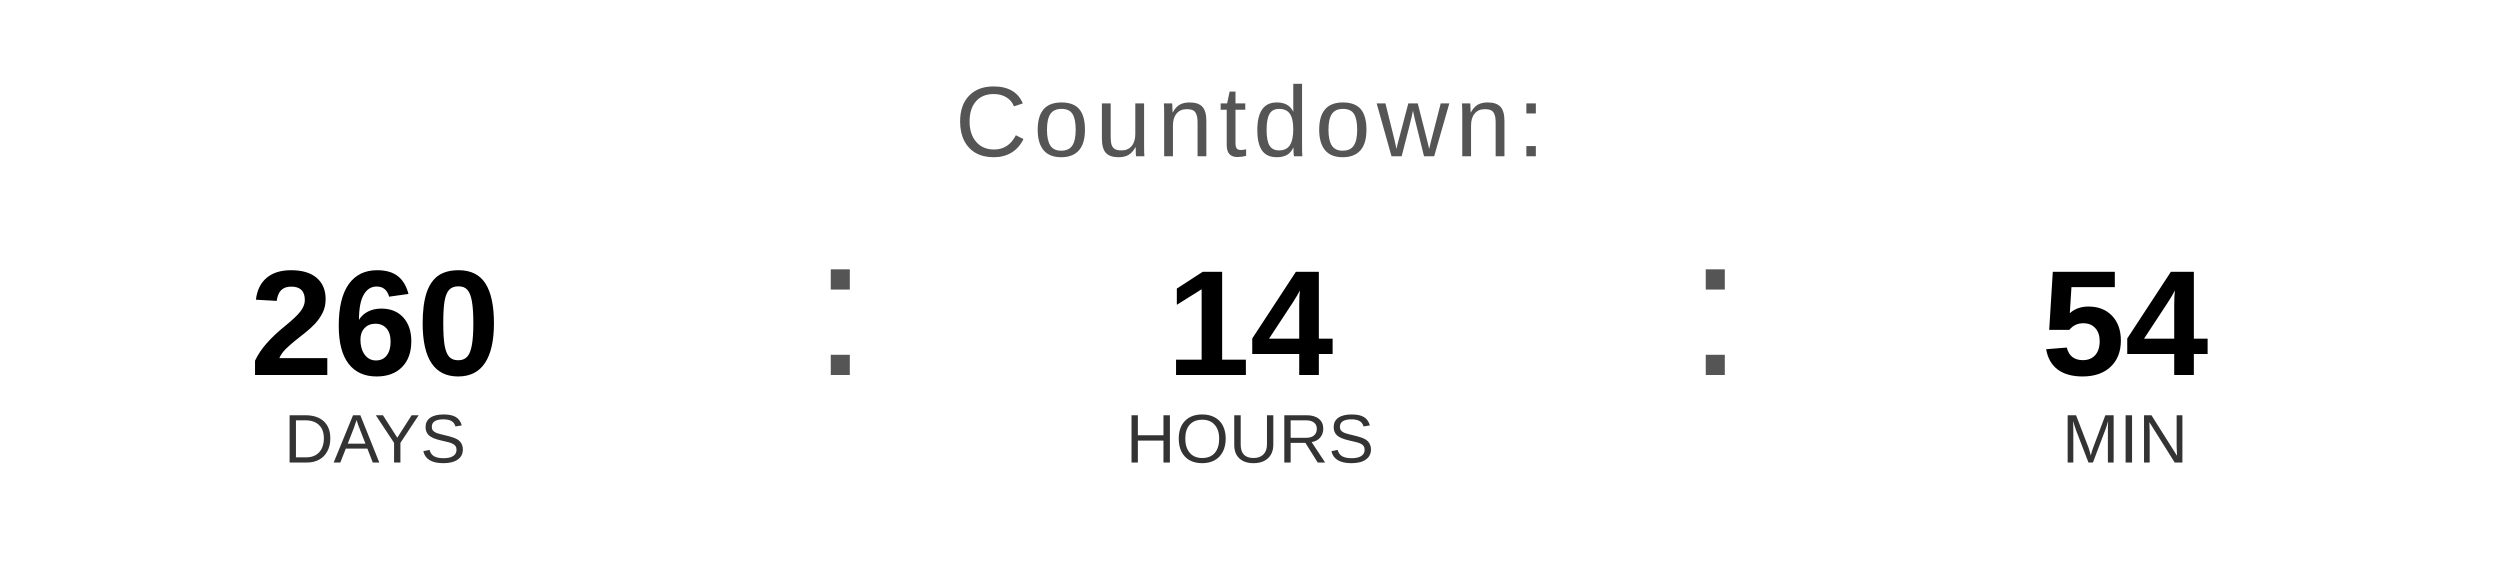
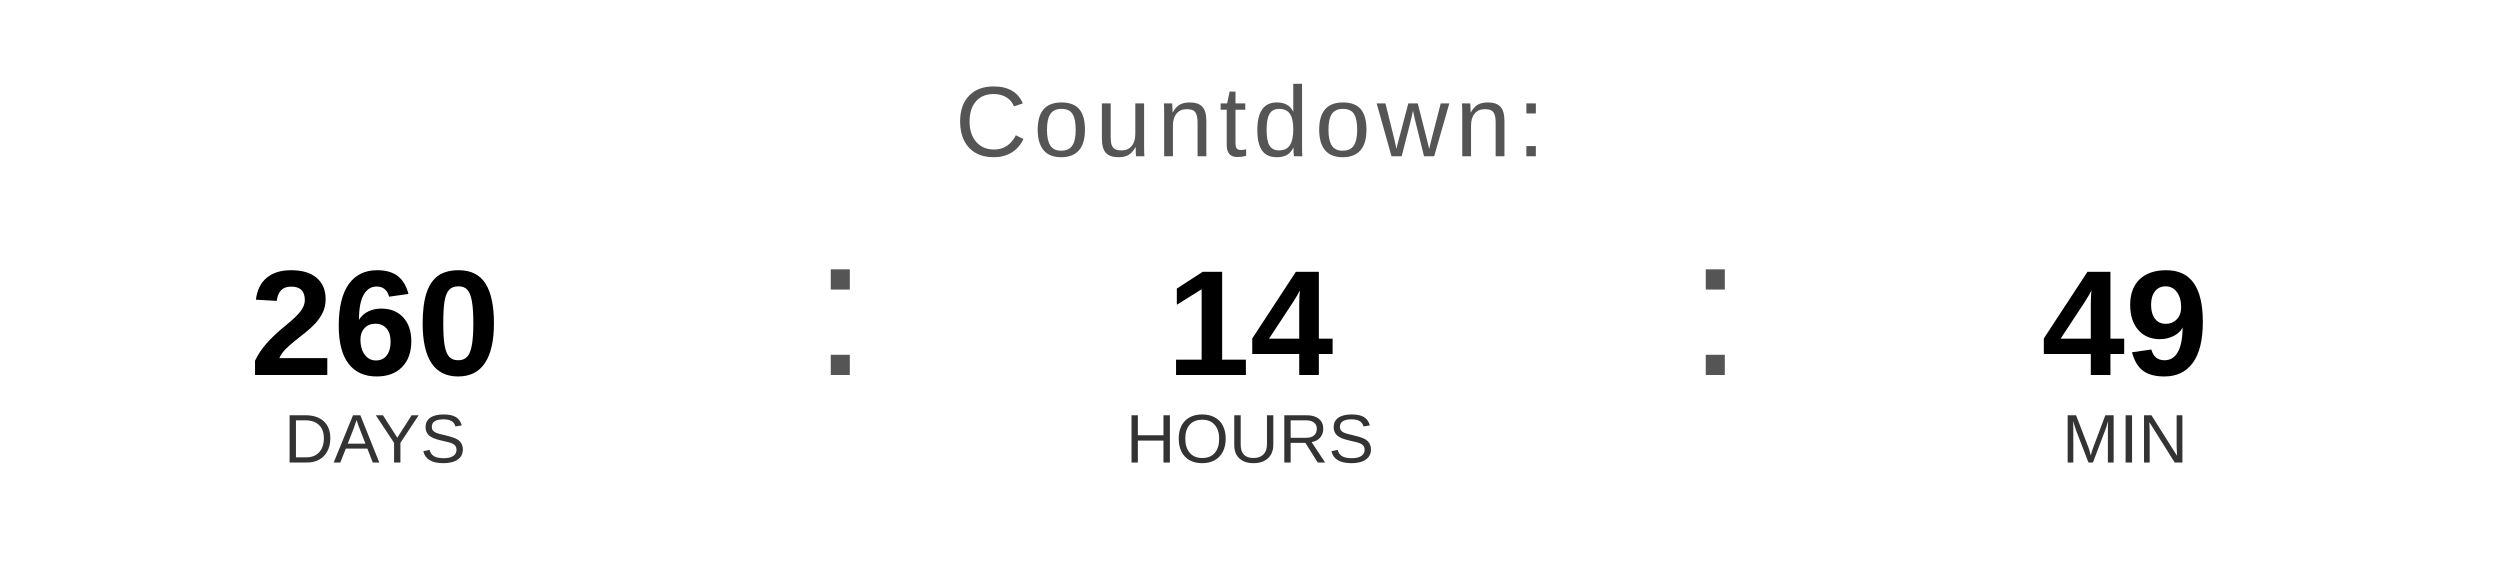
<svg xmlns="http://www.w3.org/2000/svg" width="400" height="90" viewBox="0 0 400 90">
  <text x="200" y="25" font-family="Arial, Helvetica, sans-serif" font-size="16" fill="#555555" text-anchor="middle" letter-spacing="1">
    Countdown:
  </text>
  <text x="60" y="60" font-family="Arial, Helvetica, sans-serif" font-size="24" font-weight="bold" fill="#000000" text-anchor="middle">260</text>
  <text x="60" y="74" font-family="Arial, Helvetica, sans-serif" font-size="11" fill="#333333" text-anchor="middle">DAYS</text>
  <text x="130" y="60" font-family="Arial, sans-serif" font-size="32" fill="#555555">:</text>
  <text x="200" y="60" font-family="Arial, Helvetica, sans-serif" font-size="24" font-weight="bold" fill="#000000" text-anchor="middle">14</text>
  <text x="200" y="74" font-family="Arial, Helvetica, sans-serif" font-size="11" fill="#333333" text-anchor="middle">HOURS</text>
  <text x="270" y="60" font-family="Arial, sans-serif" font-size="32" fill="#555555">:</text>
-   <text x="340" y="60" font-family="Arial, Helvetica, sans-serif" font-size="24" font-weight="bold" fill="#000000" text-anchor="middle">54</text>
+   <text x="340" y="60" font-family="Arial, Helvetica, sans-serif" font-size="24" font-weight="bold" fill="#000000" text-anchor="middle">49</text>
  <text x="340" y="74" font-family="Arial, Helvetica, sans-serif" font-size="11" fill="#333333" text-anchor="middle">MIN</text>
</svg>
